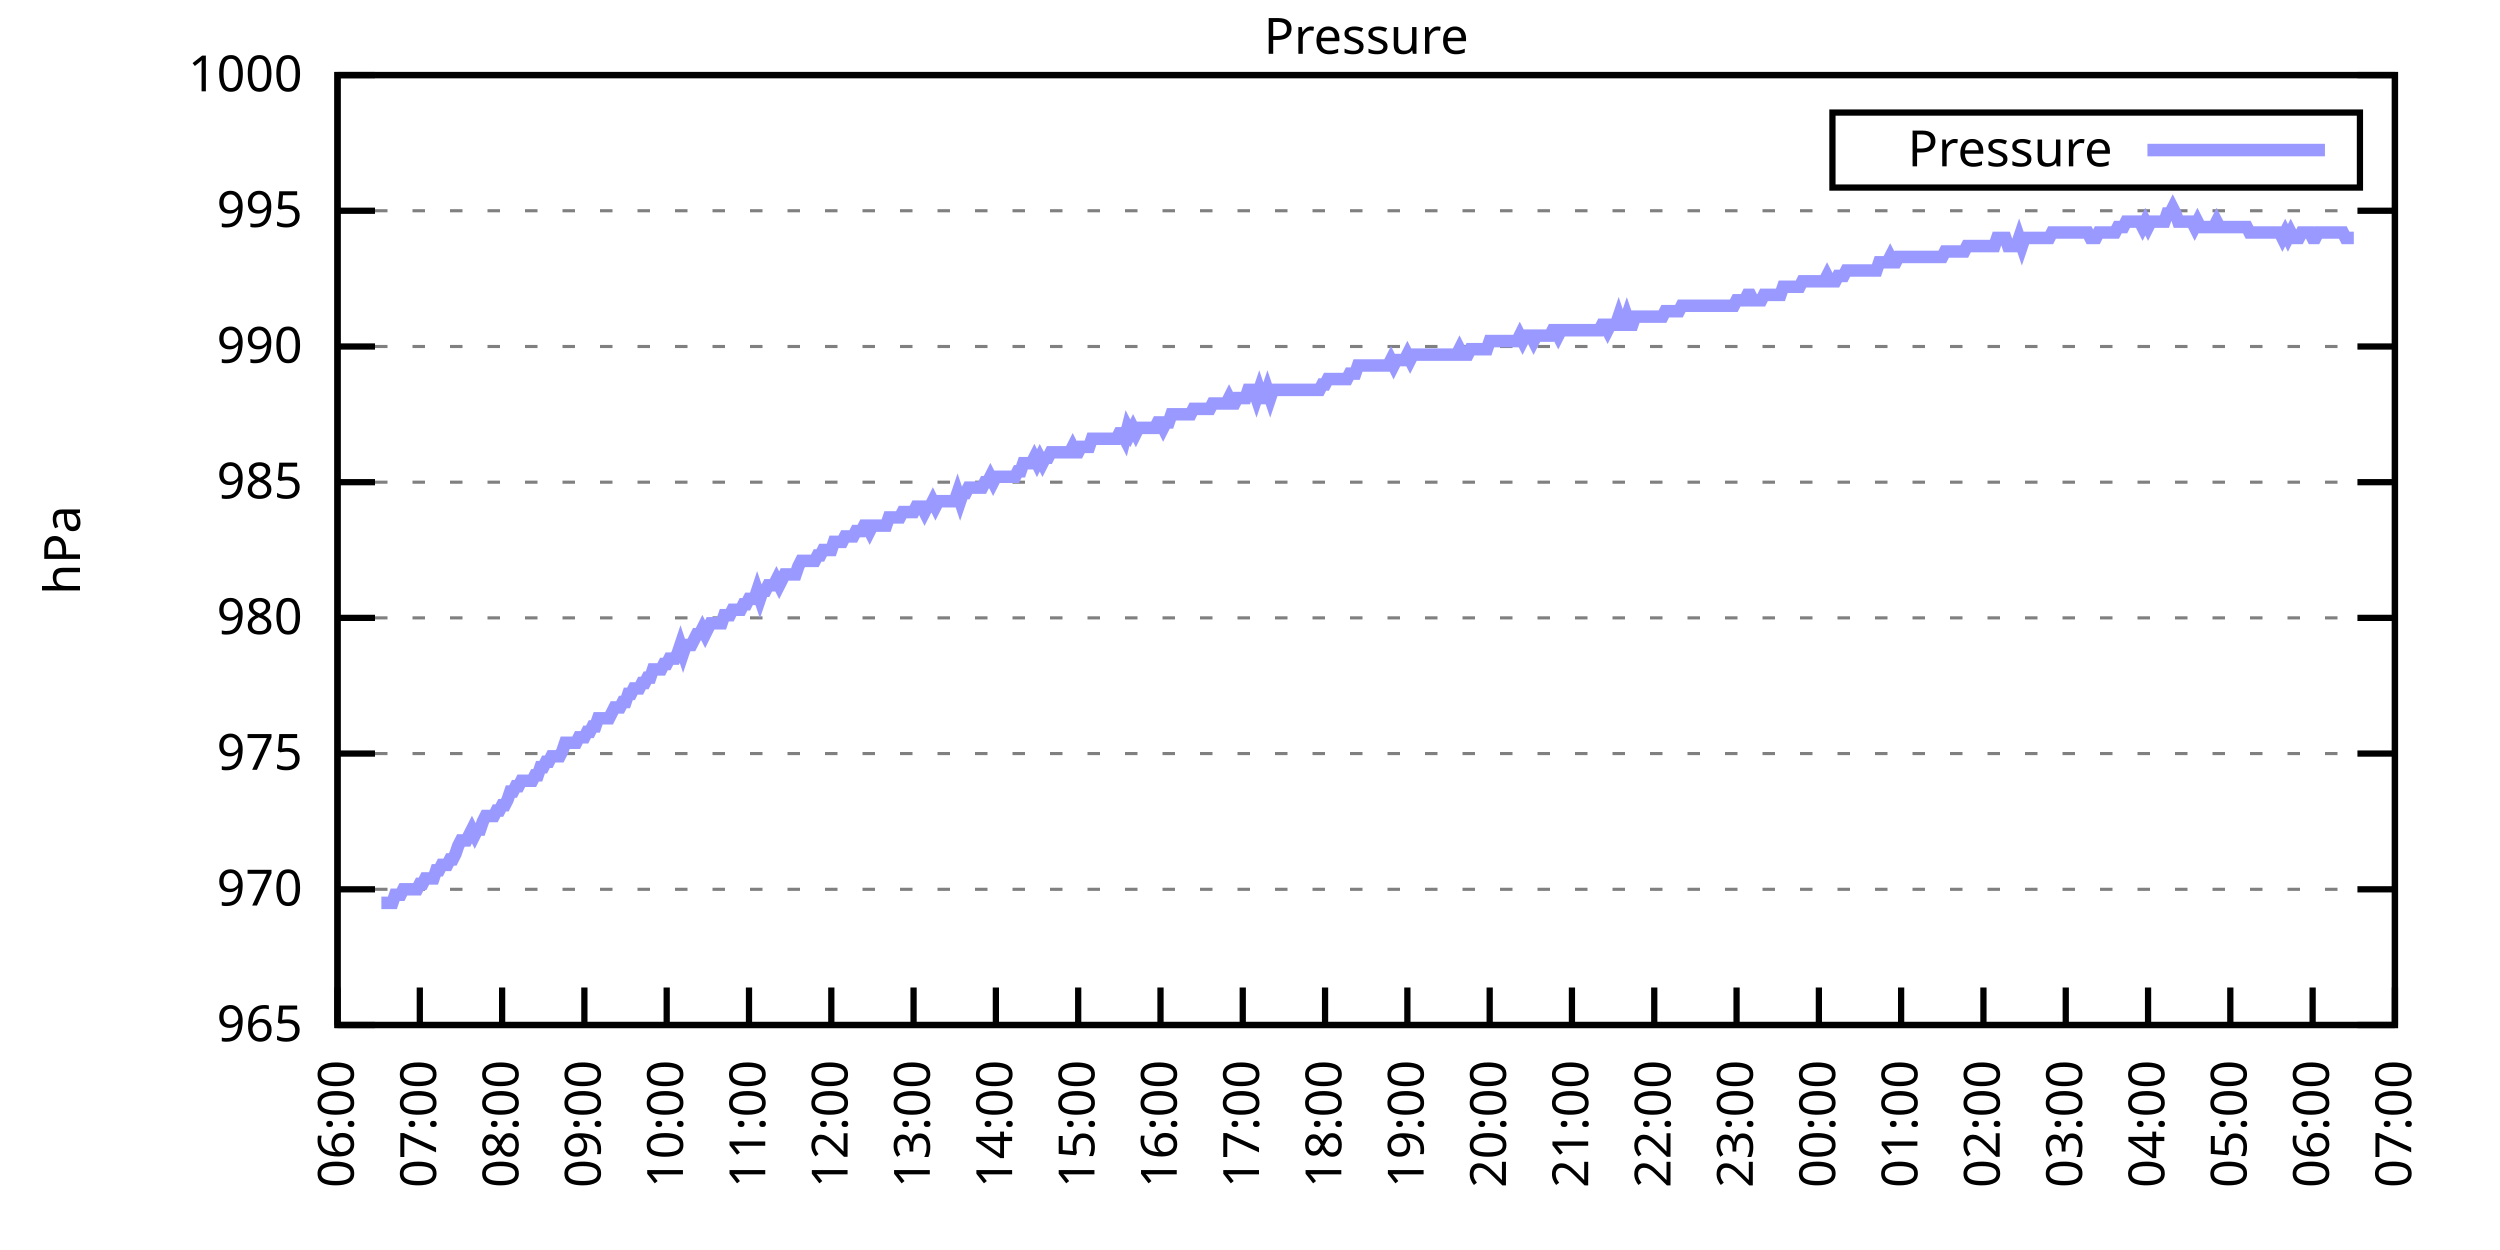
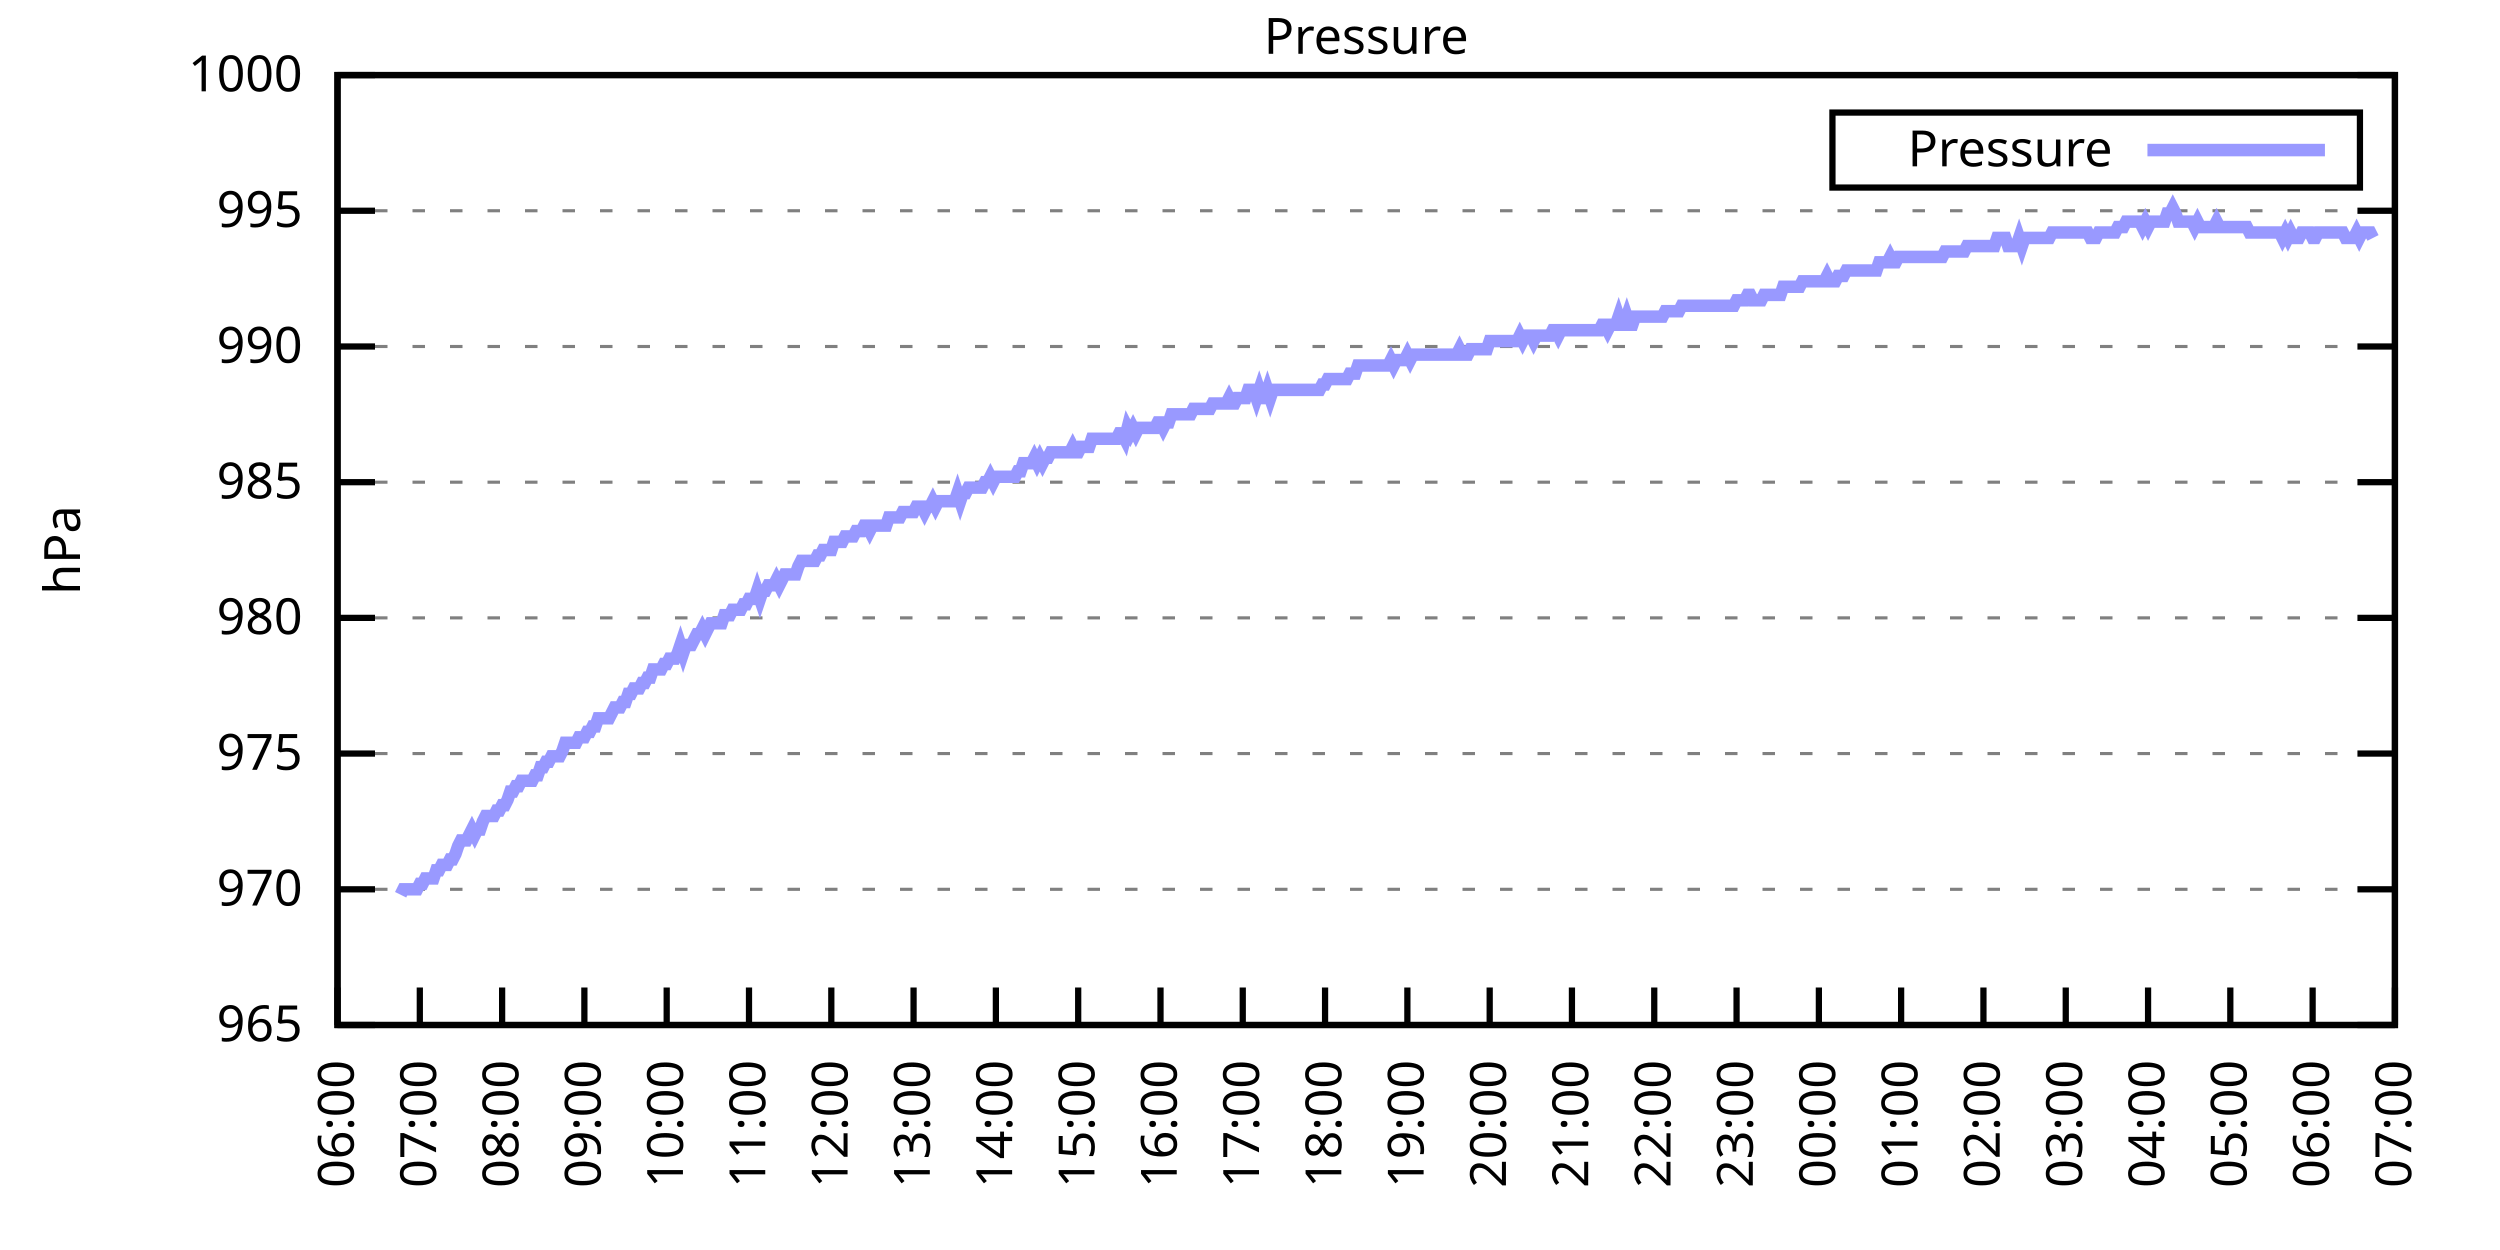
<svg xmlns="http://www.w3.org/2000/svg" xmlns:xlink="http://www.w3.org/1999/xlink" width="400" height="200" viewBox="0 0 400 200">
  <g id="gnuplot_canvas">
    <rect x="0" y="0" width="400" height="200" fill="none" />
    <defs>
      <circle id="gpDot" r="0.5" stroke-width="0.5" stroke="currentColor" />
      <path id="gpPt0" stroke-width="0.333" stroke="currentColor" d="M-1,0 h2 M0,-1 v2" />
      <path id="gpPt1" stroke-width="0.333" stroke="currentColor" d="M-1,-1 L1,1 M1,-1 L-1,1" />
      <path id="gpPt2" stroke-width="0.333" stroke="currentColor" d="M-1,0 L1,0 M0,-1 L0,1 M-1,-1 L1,1 M-1,1 L1,-1" />
      <rect id="gpPt3" stroke-width="0.333" stroke="currentColor" x="-1" y="-1" width="2" height="2" />
      <rect id="gpPt4" stroke-width="0.333" stroke="currentColor" fill="currentColor" x="-1" y="-1" width="2" height="2" />
      <circle id="gpPt5" stroke-width="0.333" stroke="currentColor" cx="0" cy="0" r="1" />
      <use xlink:href="#gpPt5" id="gpPt6" fill="currentColor" stroke="none" />
      <path id="gpPt7" stroke-width="0.333" stroke="currentColor" d="M0,-1.33 L-1.33,0.67 L1.33,0.67 z" />
      <use xlink:href="#gpPt7" id="gpPt8" fill="currentColor" stroke="none" />
      <use xlink:href="#gpPt7" id="gpPt9" stroke="currentColor" transform="rotate(180)" />
      <use xlink:href="#gpPt9" id="gpPt10" fill="currentColor" stroke="none" />
      <use xlink:href="#gpPt3" id="gpPt11" stroke="currentColor" transform="rotate(45)" />
      <use xlink:href="#gpPt11" id="gpPt12" fill="currentColor" stroke="none" />
      <path id="gpPt13" stroke-width="0.333" stroke="currentColor" d="M0,1.330 L1.265,0.411 L0.782,-1.067 L-0.782,-1.076 L-1.265,0.411 z" />
      <use xlink:href="#gpPt13" id="gpPt14" fill="currentColor" stroke="none" />
      <filter id="textbox" filterUnits="objectBoundingBox" x="0" y="0" height="1" width="1">
        <feFlood flood-color="white" flood-opacity="1" result="bgnd" />
        <feComposite in="SourceGraphic" in2="bgnd" operator="atop" />
      </filter>
      <filter id="greybox" filterUnits="objectBoundingBox" x="0" y="0" height="1" width="1">
        <feFlood flood-color="lightgrey" flood-opacity="1" result="grey" />
        <feComposite in="SourceGraphic" in2="grey" operator="atop" />
      </filter>
    </defs>
    <g fill="none" color="white" stroke="currentColor" stroke-width="1.00" stroke-linecap="butt" stroke-linejoin="miter">
</g>
    <g fill="none" color="black" stroke="currentColor" stroke-width="1.00" stroke-linecap="butt" stroke-linejoin="miter">
      <g stroke="none" shape-rendering="crispEdges">
        <polygon fill="rgb(255, 255, 255)" points="54.00,164.00 383.18,164.00 383.18,12.02 54.00,12.02 " />
      </g>
    </g>
    <g fill="none" color="black" stroke="currentColor" stroke-width="1.00" stroke-linecap="butt" stroke-linejoin="miter">
</g>
    <g fill="none" color="black" stroke="black" stroke-width="0.50" stroke-linecap="butt" stroke-linejoin="miter">
</g>
    <g fill="none" color="gray" stroke="currentColor" stroke-width="0.50" stroke-linecap="butt" stroke-linejoin="miter">
      <path stroke="gray" stroke-dasharray="2,4" class="gridline" d="M54.00,164.00 L383.19,164.00  " />
    </g>
    <g fill="none" color="gray" stroke="gray" stroke-width="1.00" stroke-linecap="butt" stroke-linejoin="miter">
</g>
    <g fill="none" color="black" stroke="currentColor" stroke-width="1.00" stroke-linecap="butt" stroke-linejoin="miter">
      <path stroke="black" d="M54.00,164.00 L60.00,164.00 M383.19,164.00 L377.19,164.00  " />
      <g transform="translate(48.40,166.60)" stroke="none" fill="black" font-family="Sans" font-size="8.00" text-anchor="end">
        <text>
          <tspan font-family="Sans"> 965</tspan>
        </text>
      </g>
    </g>
    <g fill="none" color="black" stroke="currentColor" stroke-width="1.00" stroke-linecap="butt" stroke-linejoin="miter">
</g>
    <g fill="none" color="black" stroke="black" stroke-width="0.50" stroke-linecap="butt" stroke-linejoin="miter">
</g>
    <g fill="none" color="gray" stroke="currentColor" stroke-width="0.50" stroke-linecap="butt" stroke-linejoin="miter">
      <path stroke="gray" stroke-dasharray="2,4" class="gridline" d="M54.00,142.29 L383.19,142.29  " />
    </g>
    <g fill="none" color="gray" stroke="gray" stroke-width="1.00" stroke-linecap="butt" stroke-linejoin="miter">
</g>
    <g fill="none" color="black" stroke="currentColor" stroke-width="1.00" stroke-linecap="butt" stroke-linejoin="miter">
      <path stroke="black" d="M54.00,142.29 L60.00,142.29 M383.19,142.29 L377.19,142.29  " />
      <g transform="translate(48.40,144.89)" stroke="none" fill="black" font-family="Sans" font-size="8.00" text-anchor="end">
        <text>
          <tspan font-family="Sans"> 970</tspan>
        </text>
      </g>
    </g>
    <g fill="none" color="black" stroke="currentColor" stroke-width="1.00" stroke-linecap="butt" stroke-linejoin="miter">
</g>
    <g fill="none" color="black" stroke="black" stroke-width="0.50" stroke-linecap="butt" stroke-linejoin="miter">
</g>
    <g fill="none" color="gray" stroke="currentColor" stroke-width="0.50" stroke-linecap="butt" stroke-linejoin="miter">
      <path stroke="gray" stroke-dasharray="2,4" class="gridline" d="M54.00,120.57 L383.19,120.57  " />
    </g>
    <g fill="none" color="gray" stroke="gray" stroke-width="1.00" stroke-linecap="butt" stroke-linejoin="miter">
</g>
    <g fill="none" color="black" stroke="currentColor" stroke-width="1.00" stroke-linecap="butt" stroke-linejoin="miter">
      <path stroke="black" d="M54.00,120.57 L60.00,120.57 M383.19,120.57 L377.19,120.57  " />
      <g transform="translate(48.40,123.17)" stroke="none" fill="black" font-family="Sans" font-size="8.00" text-anchor="end">
        <text>
          <tspan font-family="Sans"> 975</tspan>
        </text>
      </g>
    </g>
    <g fill="none" color="black" stroke="currentColor" stroke-width="1.00" stroke-linecap="butt" stroke-linejoin="miter">
</g>
    <g fill="none" color="black" stroke="black" stroke-width="0.50" stroke-linecap="butt" stroke-linejoin="miter">
</g>
    <g fill="none" color="gray" stroke="currentColor" stroke-width="0.50" stroke-linecap="butt" stroke-linejoin="miter">
      <path stroke="gray" stroke-dasharray="2,4" class="gridline" d="M54.00,98.86 L383.19,98.86  " />
    </g>
    <g fill="none" color="gray" stroke="gray" stroke-width="1.00" stroke-linecap="butt" stroke-linejoin="miter">
</g>
    <g fill="none" color="black" stroke="currentColor" stroke-width="1.00" stroke-linecap="butt" stroke-linejoin="miter">
      <path stroke="black" d="M54.00,98.86 L60.00,98.86 M383.19,98.86 L377.19,98.86  " />
      <g transform="translate(48.40,101.46)" stroke="none" fill="black" font-family="Sans" font-size="8.00" text-anchor="end">
        <text>
          <tspan font-family="Sans"> 980</tspan>
        </text>
      </g>
    </g>
    <g fill="none" color="black" stroke="currentColor" stroke-width="1.00" stroke-linecap="butt" stroke-linejoin="miter">
</g>
    <g fill="none" color="black" stroke="black" stroke-width="0.50" stroke-linecap="butt" stroke-linejoin="miter">
</g>
    <g fill="none" color="gray" stroke="currentColor" stroke-width="0.50" stroke-linecap="butt" stroke-linejoin="miter">
      <path stroke="gray" stroke-dasharray="2,4" class="gridline" d="M54.00,77.15 L383.19,77.15  " />
    </g>
    <g fill="none" color="gray" stroke="gray" stroke-width="1.00" stroke-linecap="butt" stroke-linejoin="miter">
</g>
    <g fill="none" color="black" stroke="currentColor" stroke-width="1.00" stroke-linecap="butt" stroke-linejoin="miter">
      <path stroke="black" d="M54.00,77.15 L60.00,77.15 M383.19,77.15 L377.19,77.15  " />
      <g transform="translate(48.40,79.75)" stroke="none" fill="black" font-family="Sans" font-size="8.00" text-anchor="end">
        <text>
          <tspan font-family="Sans"> 985</tspan>
        </text>
      </g>
    </g>
    <g fill="none" color="black" stroke="currentColor" stroke-width="1.00" stroke-linecap="butt" stroke-linejoin="miter">
</g>
    <g fill="none" color="black" stroke="black" stroke-width="0.50" stroke-linecap="butt" stroke-linejoin="miter">
</g>
    <g fill="none" color="gray" stroke="currentColor" stroke-width="0.50" stroke-linecap="butt" stroke-linejoin="miter">
      <path stroke="gray" stroke-dasharray="2,4" class="gridline" d="M54.00,55.44 L383.19,55.44  " />
    </g>
    <g fill="none" color="gray" stroke="gray" stroke-width="1.00" stroke-linecap="butt" stroke-linejoin="miter">
</g>
    <g fill="none" color="black" stroke="currentColor" stroke-width="1.00" stroke-linecap="butt" stroke-linejoin="miter">
      <path stroke="black" d="M54.00,55.44 L60.00,55.44 M383.19,55.44 L377.19,55.44  " />
      <g transform="translate(48.40,58.04)" stroke="none" fill="black" font-family="Sans" font-size="8.00" text-anchor="end">
        <text>
          <tspan font-family="Sans"> 990</tspan>
        </text>
      </g>
    </g>
    <g fill="none" color="black" stroke="currentColor" stroke-width="1.00" stroke-linecap="butt" stroke-linejoin="miter">
</g>
    <g fill="none" color="black" stroke="black" stroke-width="0.50" stroke-linecap="butt" stroke-linejoin="miter">
</g>
    <g fill="none" color="gray" stroke="currentColor" stroke-width="0.50" stroke-linecap="butt" stroke-linejoin="miter">
      <path stroke="gray" stroke-dasharray="2,4" class="gridline" d="M54.00,33.72 L383.19,33.72  " />
    </g>
    <g fill="none" color="gray" stroke="gray" stroke-width="1.00" stroke-linecap="butt" stroke-linejoin="miter">
</g>
    <g fill="none" color="black" stroke="currentColor" stroke-width="1.00" stroke-linecap="butt" stroke-linejoin="miter">
      <path stroke="black" d="M54.00,33.72 L60.00,33.72 M383.19,33.72 L377.19,33.72  " />
      <g transform="translate(48.40,36.32)" stroke="none" fill="black" font-family="Sans" font-size="8.00" text-anchor="end">
        <text>
          <tspan font-family="Sans"> 995</tspan>
        </text>
      </g>
    </g>
    <g fill="none" color="black" stroke="currentColor" stroke-width="1.00" stroke-linecap="butt" stroke-linejoin="miter">
</g>
    <g fill="none" color="black" stroke="black" stroke-width="0.50" stroke-linecap="butt" stroke-linejoin="miter">
</g>
    <g fill="none" color="gray" stroke="currentColor" stroke-width="0.50" stroke-linecap="butt" stroke-linejoin="miter">
      <path stroke="gray" stroke-dasharray="2,4" class="gridline" d="M54.00,12.01 L383.19,12.01  " />
    </g>
    <g fill="none" color="gray" stroke="gray" stroke-width="1.00" stroke-linecap="butt" stroke-linejoin="miter">
</g>
    <g fill="none" color="black" stroke="currentColor" stroke-width="1.00" stroke-linecap="butt" stroke-linejoin="miter">
      <path stroke="black" d="M54.00,12.01 L60.00,12.01 M383.19,12.01 L377.19,12.01  " />
      <g transform="translate(48.40,14.61)" stroke="none" fill="black" font-family="Sans" font-size="8.00" text-anchor="end">
        <text>
          <tspan font-family="Sans"> 1000</tspan>
        </text>
      </g>
    </g>
    <g fill="none" color="black" stroke="currentColor" stroke-width="1.00" stroke-linecap="butt" stroke-linejoin="miter">
      <path stroke="black" d="M54.00,164.00 L54.00,158.00  " />
      <g transform="translate(56.60,169.60) rotate(270.00)" stroke="none" fill="black" font-family="Sans" font-size="8.00" text-anchor="end">
        <text>
          <tspan font-family="Sans">06:00</tspan>
        </text>
      </g>
    </g>
    <g fill="none" color="black" stroke="currentColor" stroke-width="1.00" stroke-linecap="butt" stroke-linejoin="miter">
      <path stroke="black" d="M67.17,164.00 L67.17,158.00  " />
      <g transform="translate(69.77,169.60) rotate(270.00)" stroke="none" fill="black" font-family="Sans" font-size="8.00" text-anchor="end">
        <text>
          <tspan font-family="Sans">07:00</tspan>
        </text>
      </g>
    </g>
    <g fill="none" color="black" stroke="currentColor" stroke-width="1.00" stroke-linecap="butt" stroke-linejoin="miter">
      <path stroke="black" d="M80.34,164.00 L80.34,158.00  " />
      <g transform="translate(82.94,169.60) rotate(270.00)" stroke="none" fill="black" font-family="Sans" font-size="8.00" text-anchor="end">
        <text>
          <tspan font-family="Sans">08:00</tspan>
        </text>
      </g>
    </g>
    <g fill="none" color="black" stroke="currentColor" stroke-width="1.00" stroke-linecap="butt" stroke-linejoin="miter">
      <path stroke="black" d="M93.50,164.00 L93.50,158.00  " />
      <g transform="translate(96.10,169.60) rotate(270.00)" stroke="none" fill="black" font-family="Sans" font-size="8.00" text-anchor="end">
        <text>
          <tspan font-family="Sans">09:00</tspan>
        </text>
      </g>
    </g>
    <g fill="none" color="black" stroke="currentColor" stroke-width="1.00" stroke-linecap="butt" stroke-linejoin="miter">
      <path stroke="black" d="M106.67,164.00 L106.67,158.00  " />
      <g transform="translate(109.27,169.60) rotate(270.00)" stroke="none" fill="black" font-family="Sans" font-size="8.00" text-anchor="end">
        <text>
          <tspan font-family="Sans">10:00</tspan>
        </text>
      </g>
    </g>
    <g fill="none" color="black" stroke="currentColor" stroke-width="1.00" stroke-linecap="butt" stroke-linejoin="miter">
      <path stroke="black" d="M119.84,164.00 L119.84,158.00  " />
      <g transform="translate(122.44,169.60) rotate(270.00)" stroke="none" fill="black" font-family="Sans" font-size="8.00" text-anchor="end">
        <text>
          <tspan font-family="Sans">11:00</tspan>
        </text>
      </g>
    </g>
    <g fill="none" color="black" stroke="currentColor" stroke-width="1.00" stroke-linecap="butt" stroke-linejoin="miter">
      <path stroke="black" d="M133.01,164.00 L133.01,158.00  " />
      <g transform="translate(135.61,169.60) rotate(270.00)" stroke="none" fill="black" font-family="Sans" font-size="8.00" text-anchor="end">
        <text>
          <tspan font-family="Sans">12:00</tspan>
        </text>
      </g>
    </g>
    <g fill="none" color="black" stroke="currentColor" stroke-width="1.00" stroke-linecap="butt" stroke-linejoin="miter">
      <path stroke="black" d="M146.17,164.00 L146.17,158.00  " />
      <g transform="translate(148.77,169.60) rotate(270.00)" stroke="none" fill="black" font-family="Sans" font-size="8.00" text-anchor="end">
        <text>
          <tspan font-family="Sans">13:00</tspan>
        </text>
      </g>
    </g>
    <g fill="none" color="black" stroke="currentColor" stroke-width="1.00" stroke-linecap="butt" stroke-linejoin="miter">
      <path stroke="black" d="M159.34,164.00 L159.34,158.00  " />
      <g transform="translate(161.94,169.60) rotate(270.00)" stroke="none" fill="black" font-family="Sans" font-size="8.00" text-anchor="end">
        <text>
          <tspan font-family="Sans">14:00</tspan>
        </text>
      </g>
    </g>
    <g fill="none" color="black" stroke="currentColor" stroke-width="1.00" stroke-linecap="butt" stroke-linejoin="miter">
      <path stroke="black" d="M172.51,164.00 L172.51,158.00  " />
      <g transform="translate(175.11,169.60) rotate(270.00)" stroke="none" fill="black" font-family="Sans" font-size="8.00" text-anchor="end">
        <text>
          <tspan font-family="Sans">15:00</tspan>
        </text>
      </g>
    </g>
    <g fill="none" color="black" stroke="currentColor" stroke-width="1.00" stroke-linecap="butt" stroke-linejoin="miter">
      <path stroke="black" d="M185.68,164.00 L185.68,158.00  " />
      <g transform="translate(188.28,169.60) rotate(270.00)" stroke="none" fill="black" font-family="Sans" font-size="8.00" text-anchor="end">
        <text>
          <tspan font-family="Sans">16:00</tspan>
        </text>
      </g>
    </g>
    <g fill="none" color="black" stroke="currentColor" stroke-width="1.00" stroke-linecap="butt" stroke-linejoin="miter">
      <path stroke="black" d="M198.84,164.00 L198.84,158.00  " />
      <g transform="translate(201.44,169.60) rotate(270.00)" stroke="none" fill="black" font-family="Sans" font-size="8.00" text-anchor="end">
        <text>
          <tspan font-family="Sans">17:00</tspan>
        </text>
      </g>
    </g>
    <g fill="none" color="black" stroke="currentColor" stroke-width="1.00" stroke-linecap="butt" stroke-linejoin="miter">
      <path stroke="black" d="M212.01,164.00 L212.01,158.00  " />
      <g transform="translate(214.61,169.60) rotate(270.00)" stroke="none" fill="black" font-family="Sans" font-size="8.00" text-anchor="end">
        <text>
          <tspan font-family="Sans">18:00</tspan>
        </text>
      </g>
    </g>
    <g fill="none" color="black" stroke="currentColor" stroke-width="1.00" stroke-linecap="butt" stroke-linejoin="miter">
      <path stroke="black" d="M225.18,164.00 L225.18,158.00  " />
      <g transform="translate(227.78,169.60) rotate(270.00)" stroke="none" fill="black" font-family="Sans" font-size="8.00" text-anchor="end">
        <text>
          <tspan font-family="Sans">19:00</tspan>
        </text>
      </g>
    </g>
    <g fill="none" color="black" stroke="currentColor" stroke-width="1.00" stroke-linecap="butt" stroke-linejoin="miter">
      <path stroke="black" d="M238.35,164.00 L238.35,158.00  " />
      <g transform="translate(240.95,169.60) rotate(270.00)" stroke="none" fill="black" font-family="Sans" font-size="8.00" text-anchor="end">
        <text>
          <tspan font-family="Sans">20:00</tspan>
        </text>
      </g>
    </g>
    <g fill="none" color="black" stroke="currentColor" stroke-width="1.00" stroke-linecap="butt" stroke-linejoin="miter">
      <path stroke="black" d="M251.51,164.00 L251.51,158.00  " />
      <g transform="translate(254.11,169.60) rotate(270.00)" stroke="none" fill="black" font-family="Sans" font-size="8.00" text-anchor="end">
        <text>
          <tspan font-family="Sans">21:00</tspan>
        </text>
      </g>
    </g>
    <g fill="none" color="black" stroke="currentColor" stroke-width="1.00" stroke-linecap="butt" stroke-linejoin="miter">
      <path stroke="black" d="M264.68,164.00 L264.68,158.00  " />
      <g transform="translate(267.28,169.60) rotate(270.00)" stroke="none" fill="black" font-family="Sans" font-size="8.00" text-anchor="end">
        <text>
          <tspan font-family="Sans">22:00</tspan>
        </text>
      </g>
    </g>
    <g fill="none" color="black" stroke="currentColor" stroke-width="1.00" stroke-linecap="butt" stroke-linejoin="miter">
      <path stroke="black" d="M277.85,164.00 L277.85,158.00  " />
      <g transform="translate(280.45,169.60) rotate(270.00)" stroke="none" fill="black" font-family="Sans" font-size="8.00" text-anchor="end">
        <text>
          <tspan font-family="Sans">23:00</tspan>
        </text>
      </g>
    </g>
    <g fill="none" color="black" stroke="currentColor" stroke-width="1.00" stroke-linecap="butt" stroke-linejoin="miter">
      <path stroke="black" d="M291.02,164.00 L291.02,158.00  " />
      <g transform="translate(293.62,169.60) rotate(270.00)" stroke="none" fill="black" font-family="Sans" font-size="8.00" text-anchor="end">
        <text>
          <tspan font-family="Sans">00:00</tspan>
        </text>
      </g>
    </g>
    <g fill="none" color="black" stroke="currentColor" stroke-width="1.00" stroke-linecap="butt" stroke-linejoin="miter">
      <path stroke="black" d="M304.18,164.00 L304.18,158.00  " />
      <g transform="translate(306.78,169.60) rotate(270.00)" stroke="none" fill="black" font-family="Sans" font-size="8.00" text-anchor="end">
        <text>
          <tspan font-family="Sans">01:00</tspan>
        </text>
      </g>
    </g>
    <g fill="none" color="black" stroke="currentColor" stroke-width="1.00" stroke-linecap="butt" stroke-linejoin="miter">
      <path stroke="black" d="M317.35,164.00 L317.35,158.00  " />
      <g transform="translate(319.95,169.60) rotate(270.00)" stroke="none" fill="black" font-family="Sans" font-size="8.00" text-anchor="end">
        <text>
          <tspan font-family="Sans">02:00</tspan>
        </text>
      </g>
    </g>
    <g fill="none" color="black" stroke="currentColor" stroke-width="1.00" stroke-linecap="butt" stroke-linejoin="miter">
      <path stroke="black" d="M330.52,164.00 L330.52,158.00  " />
      <g transform="translate(333.12,169.60) rotate(270.00)" stroke="none" fill="black" font-family="Sans" font-size="8.00" text-anchor="end">
        <text>
          <tspan font-family="Sans">03:00</tspan>
        </text>
      </g>
    </g>
    <g fill="none" color="black" stroke="currentColor" stroke-width="1.00" stroke-linecap="butt" stroke-linejoin="miter">
      <path stroke="black" d="M343.69,164.00 L343.69,158.00  " />
      <g transform="translate(346.29,169.60) rotate(270.00)" stroke="none" fill="black" font-family="Sans" font-size="8.00" text-anchor="end">
        <text>
          <tspan font-family="Sans">04:00</tspan>
        </text>
      </g>
    </g>
    <g fill="none" color="black" stroke="currentColor" stroke-width="1.00" stroke-linecap="butt" stroke-linejoin="miter">
      <path stroke="black" d="M356.85,164.00 L356.85,158.00  " />
      <g transform="translate(359.45,169.60) rotate(270.00)" stroke="none" fill="black" font-family="Sans" font-size="8.00" text-anchor="end">
        <text>
          <tspan font-family="Sans">05:00</tspan>
        </text>
      </g>
    </g>
    <g fill="none" color="black" stroke="currentColor" stroke-width="1.00" stroke-linecap="butt" stroke-linejoin="miter">
      <path stroke="black" d="M370.02,164.00 L370.02,158.00  " />
      <g transform="translate(372.62,169.60) rotate(270.00)" stroke="none" fill="black" font-family="Sans" font-size="8.00" text-anchor="end">
        <text>
          <tspan font-family="Sans">06:00</tspan>
        </text>
      </g>
    </g>
    <g fill="none" color="black" stroke="currentColor" stroke-width="1.00" stroke-linecap="butt" stroke-linejoin="miter">
      <path stroke="black" d="M383.19,164.00 L383.19,158.00  " />
      <g transform="translate(385.79,169.60) rotate(270.00)" stroke="none" fill="black" font-family="Sans" font-size="8.00" text-anchor="end">
        <text>
          <tspan font-family="Sans">07:00</tspan>
        </text>
      </g>
    </g>
    <g fill="none" color="black" stroke="currentColor" stroke-width="1.00" stroke-linecap="butt" stroke-linejoin="miter">
</g>
    <g fill="none" color="black" stroke="currentColor" stroke-width="1.00" stroke-linecap="butt" stroke-linejoin="miter">
      <path stroke="black" d="M54.00,12.01 L54.00,164.00 L383.19,164.00 L383.19,12.01 L54.00,12.01 Z  " />
    </g>
    <g fill="none" color="black" stroke="currentColor" stroke-width="1.00" stroke-linecap="butt" stroke-linejoin="miter">
</g>
    <g fill="none" color="black" stroke="currentColor" stroke-width="1.00" stroke-linecap="butt" stroke-linejoin="miter">
      <path stroke="black" d="M293.19,30.01 L293.19,18.01 L377.59,18.01 L377.59,30.01 L293.19,30.01 Z  " />
    </g>
    <g id="Pressure_plot_1">
      <g fill="none" color="white" stroke="black" stroke-width="2.00" stroke-linecap="butt" stroke-linejoin="miter">
</g>
      <g fill="none" color="black" stroke="currentColor" stroke-width="2.00" stroke-linecap="butt" stroke-linejoin="miter">
        <g transform="translate(337.99,26.61)" stroke="none" fill="black" font-family="Sans" font-size="8.00" text-anchor="end">
          <text>
            <tspan font-family="Sans">Pressure</tspan>
          </text>
        </g>
      </g>
      <g fill="none" color="black" stroke="currentColor" stroke-width="2.00" stroke-linecap="butt" stroke-linejoin="miter">
-         <path stroke="rgb(153, 153, 255)" d="M343.59,24.01 L371.99,24.01 M61.02,144.46 L61.46,144.46 L61.90,144.46 L62.34,144.46 L62.78,144.46 L63.22,143.16   L63.66,143.16 L64.10,143.16 L64.53,142.29 L64.97,142.29 L65.41,142.29 L65.85,142.29 L66.29,142.29 L66.73,142.29   L67.17,141.42 L67.61,141.42 L68.05,140.55 L68.48,140.55 L68.92,140.55 L69.36,140.55 L69.80,139.25 L70.24,139.25   L70.68,138.38 L71.12,138.38 L71.56,138.38 L72.00,137.51 L72.43,137.51 L72.87,136.64 L73.31,135.34 L73.75,134.47   L74.19,134.47 L74.63,134.47 L75.07,133.60 L75.51,132.73 L75.95,133.60 L76.38,132.73 L76.82,132.73 L77.26,131.43   L77.70,130.56 L78.14,130.56 L78.58,130.56 L79.02,130.56 L79.46,129.69 L79.90,129.69 L80.34,128.83 L80.77,128.83   L81.21,127.96 L81.65,126.65 L82.09,126.65 L82.53,125.79 L82.97,125.79 L83.41,124.92 L83.85,124.92 L84.29,124.92   L84.72,124.92 L85.16,124.92 L85.60,124.05 L86.04,124.05 L86.48,122.75 L86.92,122.75 L87.36,121.88 L87.80,121.88   L88.24,121.01 L88.67,121.01 L89.11,121.01 L89.55,121.01 L89.99,120.14 L90.43,118.84 L90.87,118.84 L91.31,118.84   L91.75,118.84 L92.19,118.84 L92.62,117.97 L93.06,117.97 L93.50,117.97 L93.94,117.10 L94.38,117.10 L94.82,116.23   L95.26,116.23 L95.70,114.93 L96.14,114.93 L96.58,114.93 L97.01,114.93 L97.45,114.93 L97.89,114.06 L98.33,113.19   L98.77,113.19 L99.21,113.19 L99.65,112.32 L100.09,112.32 L100.53,111.02 L100.96,111.02 L101.40,110.15 L101.84,110.15   L102.28,110.15 L102.72,109.28 L103.16,109.28 L103.60,108.42 L104.04,108.42 L104.48,107.11 L104.91,107.11 L105.35,107.11   L105.79,107.11 L106.23,106.24 L106.67,106.24 L107.11,105.38 L107.55,105.38 L107.99,105.38 L108.43,104.51 L108.87,103.20   L109.30,104.51 L109.74,103.20 L110.18,103.20 L110.62,103.20 L111.06,102.34 L111.50,101.47 L111.94,101.47 L112.38,100.60   L112.82,101.47 L113.25,100.60 L113.69,99.73 L114.13,99.73 L114.57,99.73 L115.01,99.73 L115.45,99.73 L115.89,98.43   L116.33,98.43 L116.77,98.43 L117.20,97.56 L117.64,97.56 L118.08,97.56 L118.52,97.56 L118.96,96.69 L119.40,96.69   L119.84,95.82 L120.28,95.82 L120.72,95.82 L121.15,94.52 L121.59,95.82 L122.03,94.52 L122.47,94.52 L122.91,93.65   L123.35,93.65 L123.79,93.65 L124.23,92.78 L124.67,93.65 L125.11,92.78 L125.54,91.91 L125.98,91.91 L126.42,91.91   L126.86,91.91 L127.30,91.91 L127.74,90.61 L128.18,89.74 L128.62,89.74 L129.06,89.74 L129.49,89.74 L129.93,89.74   L130.37,89.74 L130.81,88.87 L131.25,88.87 L131.69,88.00 L132.13,88.00 L132.57,88.00 L133.01,88.00 L133.44,86.70   L133.88,86.70 L134.32,86.70 L134.76,86.70 L135.20,85.83 L135.64,85.83 L136.08,85.83 L136.52,85.83 L136.96,84.97   L137.39,84.97 L137.83,84.97 L138.27,84.10 L138.71,84.10 L139.15,84.97 L139.59,84.10 L140.03,84.10 L140.47,84.10   L140.91,84.10 L141.35,84.10 L141.78,84.10 L142.22,82.79 L142.66,82.79 L143.10,82.79 L143.54,82.79 L143.98,82.79   L144.42,81.93 L144.86,81.93 L145.30,81.93 L145.73,81.93 L146.17,81.93 L146.61,81.06 L147.05,81.06 L147.49,81.06   L147.93,81.93 L148.37,81.06 L148.81,81.06 L149.25,80.19 L149.68,81.06 L150.12,80.19 L150.56,80.19 L151.00,80.19   L151.44,80.19 L151.88,80.19 L152.32,80.19 L152.76,80.19 L153.20,78.89 L153.63,80.19 L154.07,78.89 L154.51,78.89   L154.95,78.02 L155.39,78.02 L155.83,78.02 L156.27,78.02 L156.71,78.02 L157.15,78.02 L157.59,77.15 L158.02,77.15   L158.46,76.28 L158.90,77.15 L159.34,76.28 L159.78,76.28 L160.22,76.28 L160.66,76.28 L161.10,76.28 L161.54,76.28   L161.97,76.28 L162.41,76.28 L162.85,75.41 L163.29,75.41 L163.73,74.11 L164.17,74.11 L164.61,74.11 L165.05,74.11   L165.49,73.24 L165.92,74.11 L166.36,73.24 L166.80,74.11 L167.24,73.24 L167.68,73.24 L168.12,72.37 L168.56,72.37   L169.00,72.37 L169.44,72.37 L169.87,72.37 L170.31,72.37 L170.75,72.37 L171.19,72.37 L171.63,71.50 L172.07,72.37   L172.51,72.37 L172.95,71.50 L173.39,71.50 L173.83,71.50 L174.26,71.50 L174.70,70.20 L175.14,70.20 L175.58,70.20   L176.02,70.20 L176.46,70.20 L176.90,70.20 L177.34,70.20 L177.78,70.20 L178.21,70.20 L178.65,70.20 L179.09,69.33   L179.53,69.33 L179.97,70.20 L180.41,68.46 L180.85,69.33 L181.29,68.46 L181.73,69.33 L182.16,68.46 L182.60,68.46   L183.04,68.46 L183.48,68.46 L183.92,68.46 L184.36,68.46 L184.80,68.46 L185.24,67.59 L185.68,67.59 L186.11,68.46   L186.55,67.59 L186.99,67.59 L187.43,66.29 L187.87,66.29 L188.31,66.29 L188.75,66.29 L189.19,66.29 L189.63,66.29   L190.07,66.29 L190.50,66.29 L190.94,65.42 L191.38,65.42 L191.82,65.42 L192.26,65.42 L192.70,65.42 L193.14,65.42   L193.58,65.42 L194.02,64.56 L194.45,64.56 L194.89,64.56 L195.33,64.56 L195.77,64.56 L196.21,64.56 L196.65,63.69   L197.09,64.56 L197.53,64.56 L197.97,63.69 L198.40,63.69 L198.84,63.69 L199.28,63.69 L199.72,62.38 L200.16,62.38   L200.60,62.38 L201.04,63.69 L201.48,62.38 L201.92,63.69 L202.35,63.69 L202.79,62.38 L203.23,63.69 L203.67,62.38   L204.11,62.38 L204.55,62.38 L204.99,62.38 L205.43,62.38 L205.87,62.38 L206.31,62.38 L206.74,62.38 L207.18,62.38   L207.62,62.38 L208.06,62.38 L208.50,62.38 L208.94,62.38 L209.38,62.38 L209.82,62.38 L210.26,62.38 L210.69,62.38   L211.13,62.38 L211.57,61.52 L212.01,61.52 L212.45,60.65 L212.89,60.65 L213.33,60.65 L213.77,60.65 L214.21,60.65   L214.64,60.65 L215.08,60.65 L215.52,60.65 L215.96,59.78 L216.40,59.78 L216.84,59.78 L217.28,58.48 L217.72,58.48   L218.16,58.48 L218.60,58.48 L219.03,58.48 L219.47,58.48 L219.91,58.48 L220.35,58.48 L220.79,58.48 L221.23,58.48   L221.67,58.48 L222.11,58.48 L222.55,57.61 L222.98,58.48 L223.42,57.61 L223.86,57.61 L224.30,57.61 L224.74,57.61   L225.18,56.74 L225.62,57.61 L226.06,56.74 L226.50,56.74 L226.93,56.74 L227.37,56.74 L227.81,56.74 L228.25,56.74   L228.69,56.74 L229.13,56.74 L229.57,56.74 L230.01,56.74 L230.45,56.74 L230.88,56.74 L231.32,56.74 L231.76,56.74   L232.20,56.74 L232.64,56.74 L233.08,56.74 L233.52,55.87 L233.96,56.74 L234.40,56.74 L234.84,56.74 L235.27,55.87   L235.71,55.87 L236.15,55.87 L236.59,55.87 L237.03,55.87 L237.47,55.87 L237.91,55.87 L238.35,54.57 L238.79,54.57   L239.22,54.57 L239.66,54.57 L240.10,54.57 L240.54,54.57 L240.98,54.57 L241.42,54.57 L241.86,54.57 L242.30,54.57   L242.74,54.57 L243.17,53.70 L243.61,54.57 L244.05,53.70 L244.49,53.70 L244.93,53.70 L245.37,54.57 L245.81,53.70   L246.25,53.70 L246.69,53.70 L247.12,53.70 L247.56,53.70 L248.00,53.70 L248.44,52.83 L248.88,52.83 L249.32,53.70   L249.76,52.83 L250.20,52.83 L250.64,52.83 L251.08,52.83 L251.51,52.83 L251.95,52.83 L252.39,52.83 L252.83,52.83   L253.27,52.83 L253.71,52.83 L254.15,52.83 L254.59,52.83 L255.03,52.83 L255.46,52.83 L255.90,52.83 L256.34,51.96   L256.78,51.96 L257.22,52.83 L257.66,51.96 L258.10,51.96 L258.54,51.96 L258.98,50.66 L259.41,51.96 L259.85,51.96   L260.29,50.66 L260.73,51.96 L261.17,51.96 L261.61,50.66 L262.05,50.66 L262.49,50.66 L262.93,50.66 L263.36,50.66   L263.80,50.66 L264.24,50.66 L264.68,50.66 L265.12,50.66 L265.56,50.66 L266.00,50.66 L266.44,49.79 L266.88,49.79   L267.32,49.79 L267.75,49.79 L268.19,49.79 L268.63,49.79 L269.07,48.92 L269.51,48.92 L269.95,48.92 L270.39,48.92   L270.83,48.92 L271.27,48.92 L271.70,48.92 L272.14,48.92 L272.58,48.92 L273.02,48.92 L273.46,48.92 L273.90,48.92   L274.34,48.92 L274.78,48.92 L275.22,48.92 L275.65,48.92 L276.09,48.92 L276.53,48.92 L276.97,48.92 L277.41,48.92   L277.85,48.05 L278.29,48.05 L278.73,48.05 L279.17,48.05 L279.60,47.18 L280.04,47.18 L280.48,48.05 L280.92,48.05   L281.36,48.05 L281.80,48.05 L282.24,47.18 L282.68,47.18 L283.12,47.18 L283.56,47.18 L283.99,47.18 L284.43,47.18   L284.87,47.18 L285.31,45.88 L285.75,45.88 L286.19,45.88 L286.63,45.88 L287.07,45.88 L287.51,45.88 L287.94,45.88   L288.38,45.01 L288.82,45.01 L289.26,45.01 L289.70,45.01 L290.14,45.01 L290.58,45.01 L291.02,45.01 L291.46,45.01   L291.89,45.01 L292.33,44.15 L292.77,45.01 L293.21,45.01 L293.65,45.01 L294.09,44.15 L294.53,44.15 L294.97,44.15   L295.41,43.28 L295.84,43.28 L296.28,43.28 L296.72,43.28 L297.16,43.28 L297.60,43.28 L298.04,43.28 L298.48,43.28   L298.92,43.28 L299.36,43.28 L299.80,43.28 L300.23,43.28 L300.67,41.97 L301.11,41.97 L301.55,41.97 L301.99,41.97   L302.43,41.11 L302.87,41.97 L303.31,41.97 L303.75,41.11 L304.18,41.11 L304.62,41.11 L305.06,41.11 L305.50,41.11   L305.94,41.11 L306.38,41.11 L306.82,41.11 L307.26,41.11 L307.70,41.11 L308.13,41.11 L308.57,41.11 L309.01,41.11   L309.45,41.11 L309.89,41.11 L310.33,41.11 L310.77,41.11 L311.21,40.24 L311.65,40.24 L312.08,40.24 L312.52,40.24   L312.96,40.24 L313.40,40.24 L313.84,40.24 L314.28,40.24 L314.72,39.37 L315.16,39.37 L315.60,39.37 L316.04,39.37   L316.47,39.37 L316.91,39.37 L317.35,39.37 L317.79,39.37 L318.23,39.37 L318.67,39.37 L319.11,39.37 L319.55,38.07   L319.99,38.07 L320.42,38.07 L320.86,38.07 L321.30,39.37 L321.74,39.37 L322.18,39.37 L322.62,39.37 L323.06,38.07   L323.50,39.37 L323.94,38.07 L324.37,38.07 L324.81,38.07 L325.25,38.07 L325.69,38.07 L326.13,38.07 L326.57,38.07   L327.01,38.07 L327.45,38.07 L327.89,38.07 L328.33,37.20 L328.76,37.20 L329.20,37.20 L329.64,37.20 L330.08,37.20   L330.52,37.20 L330.96,37.20 L331.40,37.20 L331.84,37.20 L332.28,37.20 L332.71,37.20 L333.15,37.20 L333.59,37.20   L334.03,37.20 L334.47,38.07 L334.91,38.07 L335.35,38.07 L335.79,37.20 L336.23,37.20 L336.66,37.20 L337.10,37.20   L337.54,37.20 L337.98,37.20 L338.42,37.20 L338.86,36.33 L339.30,36.33 L339.74,36.33 L340.18,35.46 L340.61,35.46   L341.05,35.46 L341.49,35.46 L341.93,35.46 L342.37,35.46 L342.81,36.33 L343.25,35.46 L343.69,36.33 L344.13,35.46   L344.57,35.46 L345.00,35.46 L345.44,35.46 L345.88,35.46 L346.32,35.46 L346.76,34.16 L347.20,34.16 L347.64,33.29   L348.08,34.16 L348.52,35.46 L348.95,35.46 L349.39,35.46 L349.83,35.46 L350.27,35.46 L350.71,35.46 L351.15,36.33   L351.59,35.46 L352.03,36.33 L352.47,36.33 L352.90,36.33 L353.34,36.33 L353.78,36.33 L354.22,36.33 L354.66,35.46   L355.10,36.33 L355.54,36.33 L355.98,36.33 L356.42,36.33 L356.85,36.33 L357.29,36.33 L357.73,36.33 L358.17,36.33   L358.61,36.33 L359.05,36.33 L359.49,36.33 L359.93,37.20 L360.37,37.20 L360.81,37.20 L361.24,37.20 L361.68,37.20   L362.12,37.20 L362.56,37.20 L363.00,37.20 L363.44,37.20 L363.88,37.20 L364.32,37.20 L364.76,37.20 L365.19,38.07   L365.63,37.20 L366.07,38.07 L366.51,37.20 L366.95,38.07 L367.39,38.07 L367.83,38.07 L368.27,37.20 L368.71,37.20   L369.14,37.20 L369.58,37.20 L370.02,38.07 L370.46,38.07 L370.90,37.20 L371.34,37.20 L371.78,37.20 L372.22,37.20   L372.66,37.20 L373.09,37.20 L373.53,37.20 L373.97,37.20 L374.41,37.20 L374.85,37.20 L375.29,38.07 L375.73,38.07   L376.17,38.07 L376.61,38.07  " />
+         <path stroke="rgb(153, 153, 255)" d="M343.59,24.01 L371.99,24.01 M64.10,143.16 L64.53,142.29 L64.97,142.29 L65.41,142.29 L65.85,142.29 L66.29,142.29   L66.73,142.29 L67.17,141.42 L67.61,141.42 L68.05,140.55 L68.48,140.55 L68.92,140.55 L69.36,140.55 L69.80,139.25   L70.24,139.25 L70.68,138.38 L71.12,138.38 L71.56,138.38 L72.00,137.51 L72.43,137.51 L72.87,136.64 L73.31,135.34   L73.75,134.47 L74.19,134.47 L74.63,134.47 L75.07,133.60 L75.51,132.73 L75.95,133.60 L76.38,132.73 L76.82,132.73   L77.26,131.43 L77.70,130.56 L78.14,130.56 L78.58,130.56 L79.02,130.56 L79.46,129.69 L79.90,129.69 L80.34,128.83   L80.77,128.83 L81.21,127.96 L81.65,126.65 L82.09,126.65 L82.53,125.79 L82.97,125.79 L83.41,124.92 L83.85,124.92   L84.29,124.92 L84.72,124.92 L85.16,124.92 L85.60,124.05 L86.04,124.05 L86.48,122.75 L86.92,122.75 L87.36,121.88   L87.80,121.88 L88.24,121.01 L88.67,121.01 L89.11,121.01 L89.55,121.01 L89.99,120.14 L90.43,118.84 L90.87,118.84   L91.31,118.84 L91.75,118.84 L92.19,118.84 L92.62,117.97 L93.06,117.97 L93.50,117.97 L93.94,117.10 L94.38,117.10   L94.82,116.23 L95.26,116.23 L95.70,114.93 L96.14,114.93 L96.58,114.93 L97.01,114.93 L97.45,114.93 L97.89,114.06   L98.33,113.19 L98.77,113.19 L99.21,113.19 L99.65,112.32 L100.09,112.32 L100.53,111.02 L100.96,111.02 L101.40,110.15   L101.84,110.15 L102.28,110.15 L102.72,109.28 L103.16,109.28 L103.60,108.42 L104.04,108.42 L104.48,107.11 L104.91,107.11   L105.35,107.11 L105.79,107.11 L106.23,106.24 L106.67,106.24 L107.11,105.38 L107.55,105.38 L107.99,105.38 L108.43,104.51   L108.87,103.20 L109.30,104.51 L109.74,103.20 L110.18,103.20 L110.62,103.20 L111.06,102.34 L111.50,101.47 L111.94,101.47   L112.38,100.60 L112.82,101.47 L113.25,100.60 L113.69,99.73 L114.13,99.73 L114.57,99.73 L115.01,99.73 L115.45,99.73   L115.89,98.43 L116.33,98.43 L116.77,98.43 L117.20,97.56 L117.64,97.56 L118.08,97.56 L118.52,97.56 L118.96,96.69   L119.40,96.69 L119.84,95.82 L120.28,95.82 L120.72,95.82 L121.15,94.52 L121.59,95.82 L122.03,94.52 L122.47,94.52   L122.91,93.65 L123.35,93.65 L123.79,93.65 L124.23,92.78 L124.67,93.65 L125.11,92.78 L125.54,91.91 L125.98,91.91   L126.42,91.91 L126.86,91.91 L127.30,91.91 L127.74,90.61 L128.18,89.74 L128.62,89.74 L129.06,89.74 L129.49,89.74   L129.93,89.74 L130.37,89.74 L130.81,88.87 L131.25,88.87 L131.69,88.00 L132.13,88.00 L132.57,88.00 L133.01,88.00   L133.44,86.70 L133.88,86.70 L134.32,86.70 L134.76,86.70 L135.20,85.83 L135.64,85.83 L136.08,85.83 L136.52,85.83   L136.96,84.97 L137.39,84.97 L137.83,84.97 L138.27,84.10 L138.71,84.10 L139.15,84.97 L139.59,84.10 L140.03,84.10   L140.47,84.10 L140.91,84.10 L141.35,84.10 L141.78,84.10 L142.22,82.79 L142.66,82.79 L143.10,82.79 L143.54,82.79   L143.98,82.79 L144.42,81.93 L144.86,81.93 L145.30,81.93 L145.73,81.93 L146.17,81.93 L146.61,81.06 L147.05,81.06   L147.49,81.06 L147.93,81.93 L148.37,81.06 L148.81,81.06 L149.25,80.19 L149.68,81.06 L150.12,80.19 L150.56,80.19   L151.00,80.19 L151.44,80.19 L151.88,80.19 L152.32,80.19 L152.76,80.19 L153.20,78.89 L153.63,80.19 L154.07,78.89   L154.51,78.89 L154.95,78.02 L155.39,78.02 L155.83,78.02 L156.27,78.02 L156.71,78.02 L157.15,78.02 L157.59,77.15   L158.02,77.15 L158.46,76.28 L158.90,77.15 L159.34,76.28 L159.78,76.28 L160.22,76.28 L160.66,76.28 L161.10,76.28   L161.54,76.28 L161.97,76.28 L162.41,76.28 L162.85,75.41 L163.29,75.41 L163.73,74.11 L164.17,74.11 L164.61,74.11   L165.05,74.11 L165.49,73.24 L165.92,74.11 L166.36,73.24 L166.80,74.11 L167.24,73.24 L167.68,73.24 L168.12,72.37   L168.56,72.37 L169.00,72.37 L169.44,72.37 L169.87,72.37 L170.31,72.37 L170.75,72.37 L171.19,72.37 L171.63,71.50   L172.07,72.37 L172.51,72.37 L172.95,71.50 L173.39,71.50 L173.83,71.50 L174.26,71.50 L174.70,70.20 L175.14,70.20   L175.58,70.20 L176.02,70.20 L176.46,70.20 L176.90,70.20 L177.34,70.20 L177.78,70.20 L178.21,70.20 L178.65,70.20   L179.09,69.33 L179.53,69.33 L179.97,70.20 L180.41,68.46 L180.85,69.33 L181.29,68.46 L181.73,69.33 L182.16,68.46   L182.60,68.46 L183.04,68.46 L183.48,68.46 L183.92,68.46 L184.36,68.46 L184.80,68.46 L185.24,67.59 L185.68,67.59   L186.11,68.46 L186.55,67.59 L186.99,67.59 L187.43,66.29 L187.87,66.29 L188.31,66.29 L188.75,66.29 L189.19,66.29   L189.63,66.29 L190.07,66.29 L190.50,66.29 L190.94,65.42 L191.38,65.42 L191.82,65.42 L192.26,65.42 L192.70,65.42   L193.14,65.42 L193.58,65.42 L194.02,64.56 L194.45,64.56 L194.89,64.56 L195.33,64.56 L195.77,64.56 L196.21,64.56   L196.65,63.69 L197.09,64.56 L197.53,64.56 L197.97,63.69 L198.40,63.69 L198.84,63.69 L199.28,63.69 L199.72,62.38   L200.16,62.38 L200.60,62.38 L201.04,63.69 L201.48,62.38 L201.92,63.69 L202.35,63.69 L202.79,62.38 L203.23,63.69   L203.67,62.38 L204.11,62.38 L204.55,62.38 L204.99,62.38 L205.43,62.38 L205.87,62.38 L206.31,62.38 L206.74,62.38   L207.18,62.38 L207.62,62.38 L208.06,62.38 L208.50,62.38 L208.94,62.38 L209.38,62.38 L209.82,62.38 L210.26,62.38   L210.69,62.38 L211.13,62.38 L211.57,61.52 L212.01,61.52 L212.45,60.65 L212.89,60.65 L213.33,60.65 L213.77,60.65   L214.21,60.65 L214.64,60.65 L215.08,60.65 L215.52,60.65 L215.96,59.78 L216.40,59.78 L216.84,59.78 L217.28,58.48   L217.72,58.48 L218.16,58.48 L218.60,58.48 L219.03,58.48 L219.47,58.48 L219.91,58.48 L220.35,58.48 L220.79,58.48   L221.23,58.48 L221.67,58.48 L222.11,58.48 L222.55,57.61 L222.98,58.48 L223.42,57.61 L223.86,57.61 L224.30,57.61   L224.74,57.61 L225.18,56.74 L225.62,57.61 L226.06,56.74 L226.50,56.74 L226.93,56.74 L227.37,56.74 L227.81,56.74   L228.25,56.74 L228.69,56.74 L229.13,56.74 L229.57,56.74 L230.01,56.74 L230.45,56.74 L230.88,56.74 L231.32,56.74   L231.76,56.74 L232.20,56.74 L232.64,56.74 L233.08,56.74 L233.52,55.87 L233.96,56.74 L234.40,56.74 L234.84,56.74   L235.27,55.87 L235.71,55.87 L236.15,55.87 L236.59,55.87 L237.03,55.87 L237.47,55.87 L237.91,55.87 L238.35,54.57   L238.79,54.57 L239.22,54.57 L239.66,54.57 L240.10,54.57 L240.54,54.57 L240.98,54.57 L241.42,54.57 L241.86,54.57   L242.30,54.57 L242.74,54.57 L243.17,53.70 L243.61,54.57 L244.05,53.70 L244.49,53.70 L244.93,53.70 L245.37,54.57   L245.81,53.70 L246.25,53.70 L246.69,53.70 L247.12,53.70 L247.56,53.70 L248.00,53.70 L248.44,52.83 L248.88,52.83   L249.32,53.70 L249.76,52.83 L250.20,52.83 L250.64,52.83 L251.08,52.83 L251.51,52.83 L251.95,52.83 L252.39,52.83   L252.83,52.83 L253.27,52.83 L253.71,52.83 L254.15,52.83 L254.59,52.83 L255.03,52.83 L255.46,52.83 L255.90,52.83   L256.34,51.96 L256.78,51.96 L257.22,52.83 L257.66,51.96 L258.10,51.96 L258.54,51.96 L258.98,50.66 L259.41,51.96   L259.85,51.96 L260.29,50.66 L260.73,51.96 L261.17,51.96 L261.61,50.66 L262.05,50.66 L262.49,50.66 L262.93,50.66   L263.36,50.66 L263.80,50.66 L264.24,50.66 L264.68,50.66 L265.12,50.66 L265.56,50.66 L266.00,50.66 L266.44,49.79   L266.88,49.79 L267.32,49.79 L267.75,49.79 L268.19,49.79 L268.63,49.79 L269.07,48.92 L269.51,48.92 L269.95,48.92   L270.39,48.92 L270.83,48.92 L271.27,48.92 L271.70,48.92 L272.14,48.92 L272.58,48.92 L273.02,48.92 L273.46,48.92   L273.90,48.92 L274.34,48.92 L274.78,48.92 L275.22,48.92 L275.65,48.92 L276.09,48.92 L276.53,48.92 L276.97,48.92   L277.41,48.92 L277.85,48.05 L278.29,48.05 L278.73,48.05 L279.17,48.05 L279.60,47.18 L280.04,47.18 L280.48,48.05   L280.92,48.05 L281.36,48.05 L281.80,48.05 L282.24,47.18 L282.68,47.18 L283.12,47.18 L283.56,47.18 L283.99,47.18   L284.43,47.18 L284.87,47.18 L285.31,45.88 L285.75,45.88 L286.19,45.88 L286.63,45.88 L287.07,45.88 L287.51,45.88   L287.94,45.88 L288.38,45.01 L288.82,45.01 L289.26,45.01 L289.70,45.01 L290.14,45.01 L290.58,45.01 L291.02,45.01   L291.46,45.01 L291.89,45.01 L292.33,44.15 L292.77,45.01 L293.21,45.01 L293.65,45.01 L294.09,44.15 L294.53,44.15   L294.97,44.15 L295.41,43.28 L295.84,43.28 L296.28,43.28 L296.72,43.28 L297.16,43.28 L297.60,43.28 L298.04,43.28   L298.48,43.28 L298.92,43.28 L299.36,43.28 L299.80,43.28 L300.23,43.28 L300.67,41.97 L301.11,41.97 L301.55,41.97   L301.99,41.97 L302.43,41.11 L302.87,41.97 L303.31,41.97 L303.75,41.11 L304.18,41.11 L304.62,41.11 L305.06,41.11   L305.50,41.11 L305.94,41.11 L306.38,41.11 L306.82,41.11 L307.26,41.11 L307.70,41.11 L308.13,41.11 L308.57,41.11   L309.01,41.11 L309.45,41.11 L309.89,41.11 L310.33,41.11 L310.77,41.11 L311.21,40.24 L311.65,40.24 L312.08,40.24   L312.52,40.24 L312.96,40.24 L313.40,40.24 L313.84,40.24 L314.28,40.24 L314.72,39.37 L315.16,39.37 L315.60,39.37   L316.04,39.37 L316.47,39.37 L316.91,39.37 L317.35,39.37 L317.79,39.37 L318.23,39.37 L318.67,39.37 L319.11,39.37   L319.55,38.07 L319.99,38.07 L320.42,38.07 L320.86,38.07 L321.30,39.37 L321.74,39.37 L322.18,39.37 L322.62,39.37   L323.06,38.07 L323.50,39.37 L323.94,38.07 L324.37,38.07 L324.81,38.07 L325.25,38.07 L325.69,38.07 L326.13,38.07   L326.57,38.07 L327.01,38.07 L327.45,38.07 L327.89,38.07 L328.33,37.20 L328.76,37.20 L329.20,37.20 L329.64,37.20   L330.08,37.20 L330.52,37.20 L330.96,37.20 L331.40,37.20 L331.84,37.20 L332.28,37.20 L332.71,37.20 L333.15,37.20   L333.59,37.20 L334.03,37.20 L334.47,38.07 L334.91,38.07 L335.35,38.07 L335.79,37.20 L336.23,37.20 L336.66,37.20   L337.10,37.20 L337.54,37.20 L337.98,37.20 L338.42,37.20 L338.86,36.33 L339.30,36.33 L339.74,36.33 L340.18,35.46   L340.61,35.46 L341.05,35.46 L341.49,35.46 L341.93,35.46 L342.37,35.46 L342.81,36.33 L343.25,35.46 L343.69,36.33   L344.13,35.46 L344.57,35.46 L345.00,35.46 L345.44,35.46 L345.88,35.46 L346.32,35.46 L346.76,34.16 L347.20,34.16   L347.64,33.29 L348.08,34.16 L348.52,35.46 L348.95,35.46 L349.39,35.46 L349.83,35.46 L350.27,35.46 L350.71,35.46   L351.15,36.33 L351.59,35.46 L352.03,36.33 L352.47,36.33 L352.90,36.33 L353.34,36.33 L353.78,36.33 L354.22,36.33   L354.66,35.46 L355.10,36.33 L355.54,36.33 L355.98,36.33 L356.42,36.33 L356.85,36.33 L357.29,36.33 L357.73,36.33   L358.17,36.33 L358.61,36.33 L359.05,36.33 L359.49,36.33 L359.93,37.20 L360.37,37.20 L360.81,37.20 L361.24,37.20   L361.68,37.20 L362.12,37.20 L362.56,37.20 L363.00,37.20 L363.44,37.20 L363.88,37.20 L364.32,37.20 L364.76,37.20   L365.19,38.07 L365.63,37.20 L366.07,38.07 L366.51,37.20 L366.95,38.07 L367.39,38.07 L367.83,38.07 L368.27,37.20   L368.71,37.20 L369.14,37.20 L369.58,37.20 L370.02,38.07 L370.46,38.07 L370.90,37.20 L371.34,37.20 L371.78,37.20   L372.22,37.20 L372.66,37.20 L373.09,37.20 L373.53,37.20 L373.97,37.20 L374.41,37.20 L374.85,37.20 L375.29,38.07   L375.73,38.07 L376.17,38.07 L376.61,38.07 L377.05,37.20 L377.48,38.07 L377.92,37.20 L378.36,37.20 L378.80,37.20   L379.24,37.20 L379.68,38.07  " />
      </g>
    </g>
    <g fill="none" color="black" stroke="currentColor" stroke-width="2.00" stroke-linecap="butt" stroke-linejoin="miter">
</g>
    <g fill="none" color="black" stroke="black" stroke-width="1.00" stroke-linecap="butt" stroke-linejoin="miter">
</g>
    <g fill="none" color="black" stroke="currentColor" stroke-width="1.00" stroke-linecap="butt" stroke-linejoin="miter">
      <path stroke="black" d="M54.00,12.01 L54.00,164.00 L383.19,164.00 L383.19,12.01 L54.00,12.01 Z  " />
      <g transform="translate(12.80,88.01) rotate(270.00)" stroke="none" fill="black" font-family="Sans" font-size="8.00" text-anchor="middle">
        <text>
          <tspan font-family="Sans">hPa</tspan>
        </text>
      </g>
    </g>
    <g fill="none" color="black" stroke="currentColor" stroke-width="1.00" stroke-linecap="butt" stroke-linejoin="miter">
</g>
    <g fill="none" color="black" stroke="currentColor" stroke-width="1.00" stroke-linecap="butt" stroke-linejoin="miter">
      <g transform="translate(218.59,8.61)" stroke="none" fill="black" font-family="Sans" font-size="8.00" text-anchor="middle">
        <text>
          <tspan font-family="Sans">Pressure</tspan>
        </text>
      </g>
    </g>
    <g fill="none" color="black" stroke="currentColor" stroke-width="1.00" stroke-linecap="butt" stroke-linejoin="miter">
</g>
  </g>
</svg>
